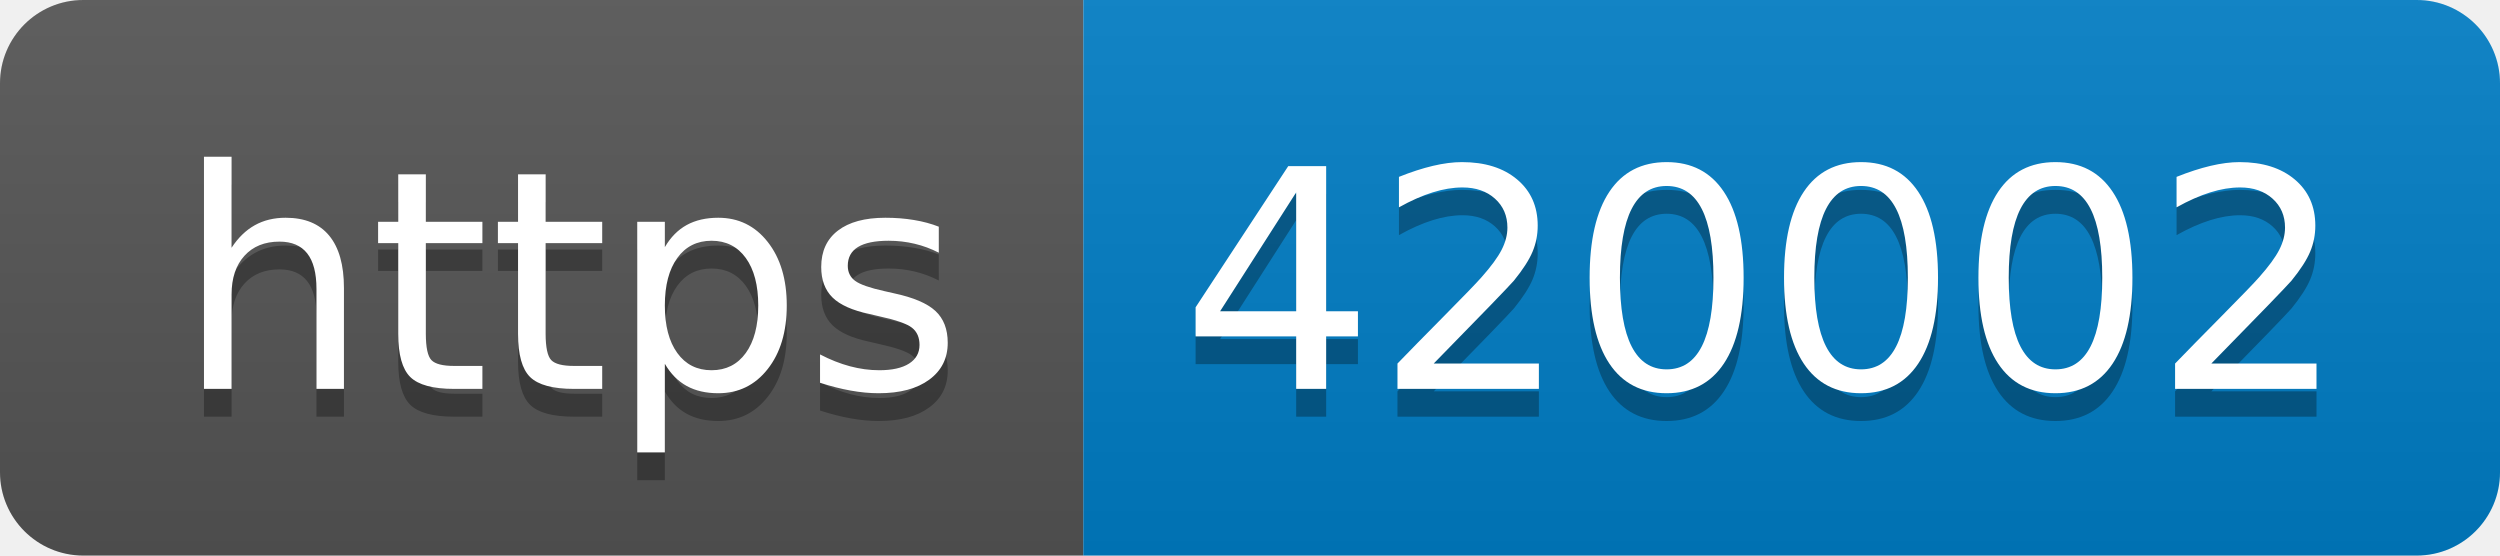
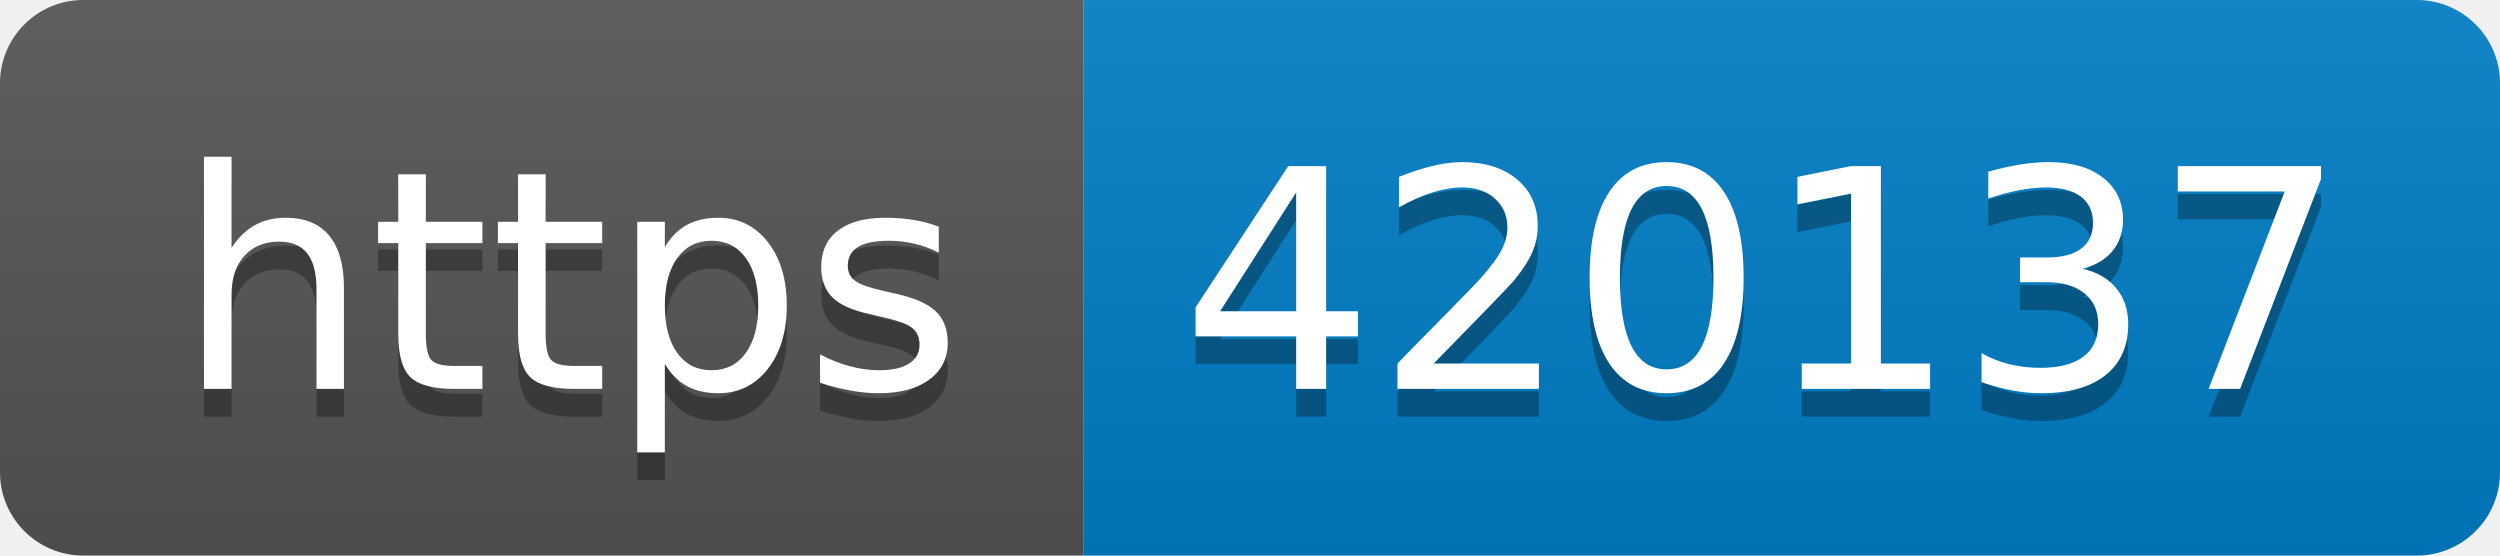
- <svg xmlns="http://www.w3.org/2000/svg" width="90" height="20" role="img" aria-label="https: 420002">
+ <svg xmlns="http://www.w3.org/2000/svg" width="90" height="20" role="img" aria-label="https: 420137">
  <linearGradient id="s" x2="0" y2="100%">
    <stop offset="0" stop-color="#bbb" stop-opacity=".1" />
    <stop offset="1" stop-opacity=".1" />
  </linearGradient>
  <clipPath id="r">
    <rect width="90" height="20" rx="3" fill="#fff" />
  </clipPath>
  <g clip-path="url(#r)">
    <rect width="39" height="20" fill="#555" />
    <rect x="39" width="51" height="20" fill="#007ec6" />
    <rect width="90" height="20" fill="url(#s)" />
  </g>
  <g fill="#fff" text-anchor="middle" font-family="Verdana,Geneva,DejaVu Sans,sans-serif" text-rendering="geometricPrecision" font-size="110">
    <text aria-hidden="true" x="205" y="150" fill="#010101" fill-opacity=".3" transform="scale(.1)" textLength="290">https</text>
    <text x="205" y="140" transform="scale(.1)" fill="#fff" textLength="290">https</text>
-     <text aria-hidden="true" x="635" y="150" fill="#010101" fill-opacity=".3" transform="scale(.1)" textLength="410">420002</text>
-     <text x="635" y="140" transform="scale(.1)" fill="#fff" textLength="410">420002</text>
+     <text aria-hidden="true" x="635" y="150" fill="#010101" fill-opacity=".3" transform="scale(.1)" textLength="410">420137</text>
+     <text x="635" y="140" transform="scale(.1)" fill="#fff" textLength="410">420137</text>
  </g>
</svg>
